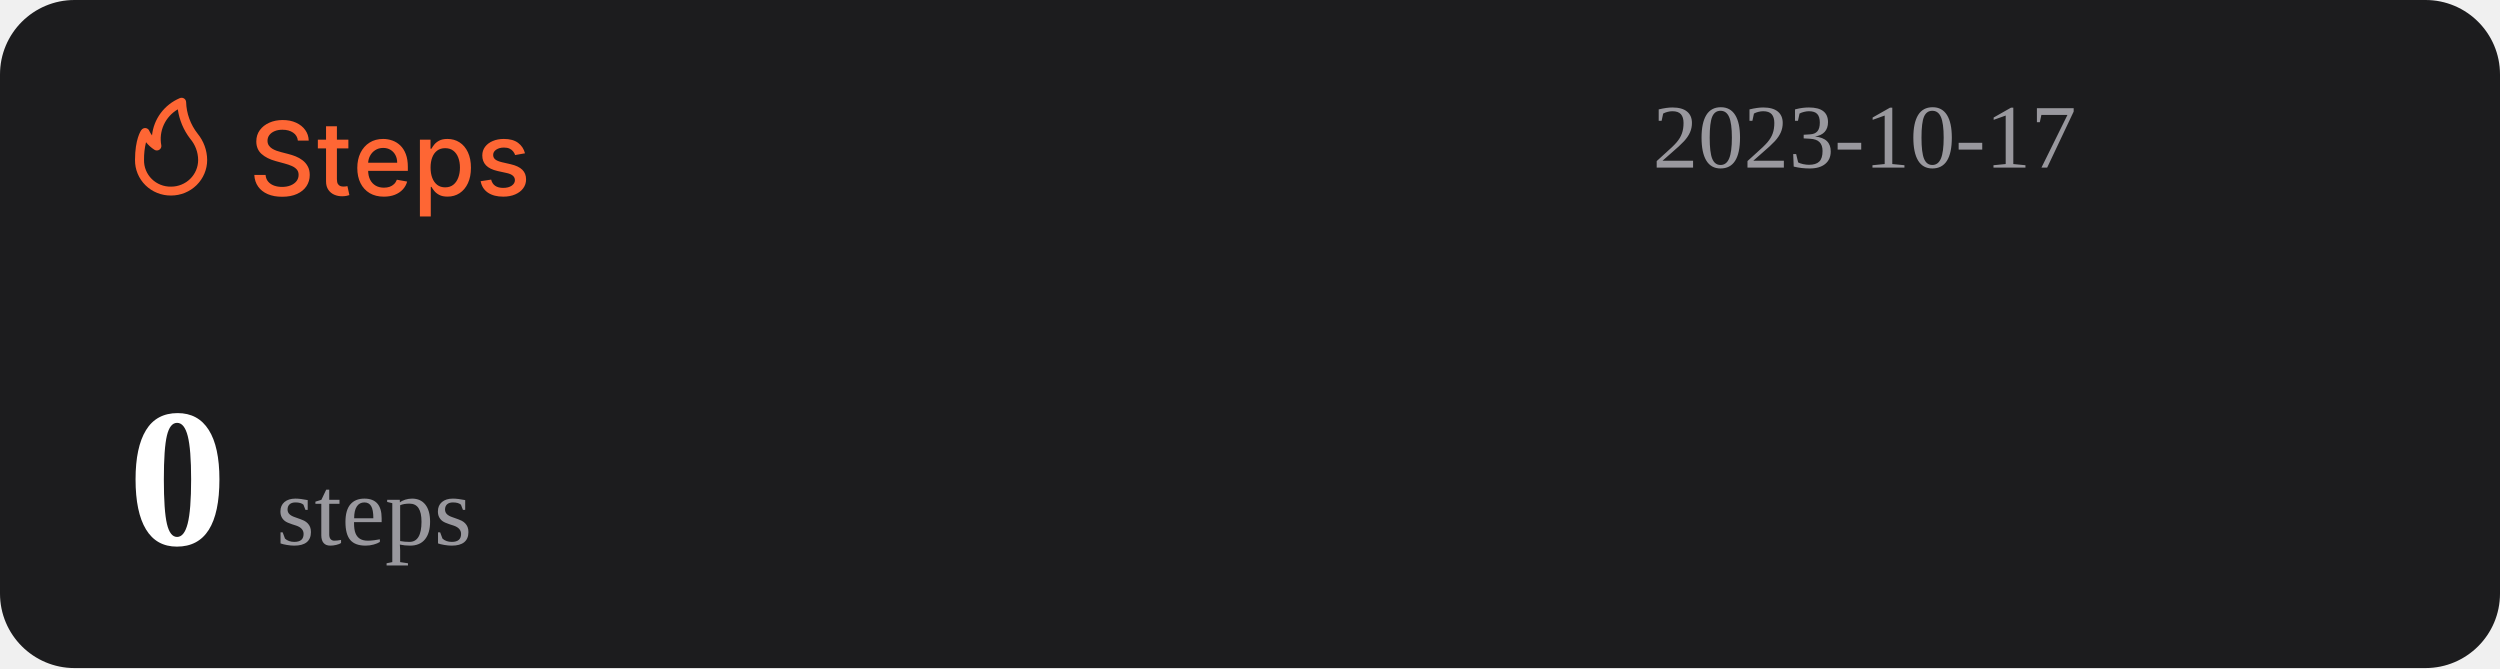
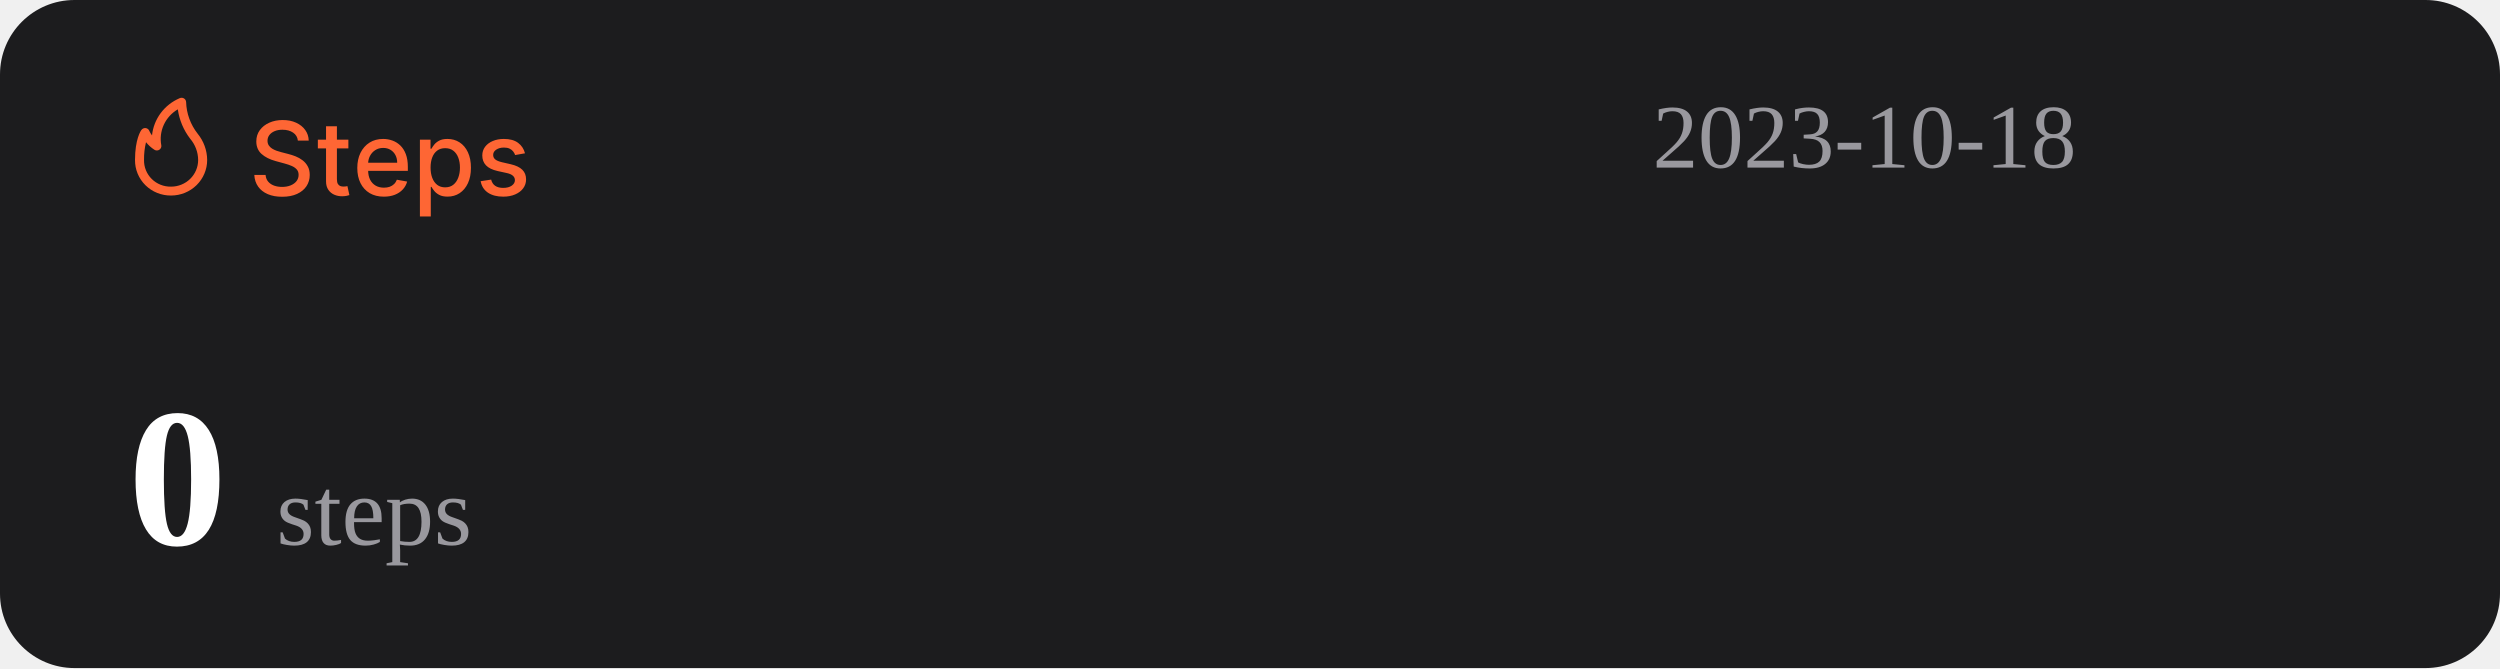
<svg xmlns="http://www.w3.org/2000/svg" width="1074" height="287" viewBox="0 0 1074 287" fill="none">
  <rect width="1074" height="287" rx="32" fill="#1C1C1E" />
  <path d="M127.969 60.406C127.802 58.927 127.115 57.781 125.906 56.969C124.698 56.146 123.177 55.734 121.344 55.734C120.031 55.734 118.896 55.943 117.938 56.359C116.979 56.766 116.234 57.328 115.703 58.047C115.182 58.755 114.922 59.562 114.922 60.469C114.922 61.229 115.099 61.885 115.453 62.438C115.818 62.99 116.292 63.453 116.875 63.828C117.469 64.193 118.104 64.5 118.781 64.75C119.458 64.99 120.109 65.188 120.734 65.344L123.859 66.156C124.88 66.406 125.927 66.745 127 67.172C128.073 67.599 129.068 68.162 129.984 68.859C130.901 69.557 131.641 70.422 132.203 71.453C132.776 72.484 133.063 73.719 133.063 75.156C133.063 76.969 132.594 78.578 131.656 79.984C130.729 81.391 129.38 82.5 127.609 83.312C125.849 84.125 123.719 84.531 121.219 84.531C118.823 84.531 116.75 84.151 115 83.391C113.25 82.63 111.88 81.552 110.891 80.156C109.901 78.75 109.354 77.083 109.25 75.156H114.094C114.188 76.312 114.563 77.276 115.219 78.047C115.885 78.807 116.734 79.375 117.766 79.75C118.807 80.115 119.948 80.297 121.188 80.297C122.552 80.297 123.766 80.083 124.828 79.656C125.901 79.219 126.745 78.615 127.359 77.844C127.974 77.062 128.281 76.151 128.281 75.109C128.281 74.162 128.01 73.385 127.469 72.781C126.938 72.177 126.214 71.677 125.297 71.281C124.391 70.885 123.365 70.537 122.219 70.234L118.438 69.203C115.875 68.505 113.844 67.479 112.344 66.125C110.854 64.771 110.109 62.979 110.109 60.75C110.109 58.906 110.609 57.297 111.609 55.922C112.609 54.547 113.964 53.479 115.672 52.719C117.38 51.948 119.307 51.562 121.453 51.562C123.62 51.562 125.531 51.943 127.188 52.703C128.854 53.464 130.167 54.51 131.125 55.844C132.083 57.167 132.583 58.688 132.625 60.406H127.969ZM149.66 60V63.75H136.551V60H149.66ZM140.066 54.25H144.738V76.953C144.738 77.859 144.874 78.542 145.145 79C145.415 79.448 145.764 79.755 146.191 79.922C146.629 80.078 147.103 80.156 147.613 80.156C147.988 80.156 148.316 80.13 148.598 80.078C148.879 80.026 149.098 79.984 149.254 79.953L150.098 83.812C149.827 83.917 149.441 84.021 148.941 84.125C148.441 84.24 147.816 84.302 147.066 84.312C145.837 84.333 144.691 84.115 143.629 83.656C142.566 83.198 141.707 82.49 141.051 81.531C140.395 80.573 140.066 79.37 140.066 77.922V54.25ZM164.914 84.484C162.549 84.484 160.513 83.979 158.805 82.969C157.107 81.948 155.794 80.516 154.867 78.672C153.951 76.818 153.492 74.646 153.492 72.156C153.492 69.698 153.951 67.531 154.867 65.656C155.794 63.781 157.086 62.318 158.742 61.266C160.409 60.214 162.357 59.688 164.586 59.688C165.94 59.688 167.253 59.911 168.523 60.359C169.794 60.807 170.935 61.51 171.945 62.469C172.956 63.427 173.753 64.672 174.336 66.203C174.919 67.724 175.211 69.573 175.211 71.75V73.406H156.133V69.906H170.633C170.633 68.677 170.383 67.588 169.883 66.641C169.383 65.682 168.68 64.927 167.773 64.375C166.878 63.823 165.826 63.547 164.617 63.547C163.305 63.547 162.159 63.87 161.18 64.516C160.211 65.151 159.461 65.984 158.93 67.016C158.409 68.037 158.148 69.146 158.148 70.344V73.078C158.148 74.682 158.43 76.047 158.992 77.172C159.565 78.297 160.362 79.156 161.383 79.75C162.404 80.333 163.596 80.625 164.961 80.625C165.846 80.625 166.654 80.5 167.383 80.25C168.112 79.99 168.742 79.604 169.273 79.094C169.805 78.583 170.211 77.953 170.492 77.203L174.914 78C174.56 79.302 173.924 80.443 173.008 81.422C172.102 82.391 170.961 83.146 169.586 83.688C168.221 84.219 166.664 84.484 164.914 84.484ZM180.395 93V60H184.957V63.891H185.348C185.618 63.391 186.009 62.812 186.52 62.156C187.03 61.5 187.738 60.927 188.645 60.438C189.551 59.938 190.749 59.688 192.238 59.688C194.176 59.688 195.905 60.177 197.426 61.156C198.947 62.135 200.139 63.547 201.004 65.391C201.879 67.234 202.316 69.453 202.316 72.047C202.316 74.641 201.884 76.865 201.02 78.719C200.155 80.562 198.967 81.984 197.457 82.984C195.947 83.974 194.223 84.469 192.285 84.469C190.827 84.469 189.634 84.224 188.707 83.734C187.79 83.245 187.072 82.672 186.551 82.016C186.03 81.359 185.629 80.776 185.348 80.266H185.066V93H180.395ZM184.973 72C184.973 73.688 185.217 75.167 185.707 76.438C186.197 77.708 186.905 78.703 187.832 79.422C188.759 80.13 189.895 80.484 191.238 80.484C192.634 80.484 193.801 80.115 194.738 79.375C195.676 78.625 196.384 77.609 196.863 76.328C197.353 75.047 197.598 73.604 197.598 72C197.598 70.417 197.358 68.995 196.879 67.734C196.41 66.474 195.702 65.479 194.754 64.75C193.816 64.021 192.645 63.656 191.238 63.656C189.884 63.656 188.738 64.005 187.801 64.703C186.874 65.401 186.171 66.375 185.691 67.625C185.212 68.875 184.973 70.333 184.973 72ZM225.535 65.859L221.301 66.609C221.124 66.068 220.842 65.552 220.457 65.062C220.082 64.573 219.572 64.172 218.926 63.859C218.28 63.547 217.473 63.391 216.504 63.391C215.181 63.391 214.077 63.688 213.191 64.281C212.306 64.865 211.863 65.62 211.863 66.547C211.863 67.349 212.16 67.995 212.754 68.484C213.348 68.974 214.306 69.375 215.629 69.688L219.441 70.562C221.65 71.073 223.296 71.859 224.379 72.922C225.462 73.984 226.004 75.365 226.004 77.062C226.004 78.5 225.587 79.781 224.754 80.906C223.931 82.021 222.78 82.896 221.301 83.531C219.832 84.167 218.129 84.484 216.191 84.484C213.504 84.484 211.311 83.912 209.613 82.766C207.915 81.609 206.874 79.969 206.488 77.844L211.004 77.156C211.285 78.333 211.863 79.224 212.738 79.828C213.613 80.422 214.754 80.719 216.16 80.719C217.691 80.719 218.915 80.401 219.832 79.766C220.749 79.12 221.207 78.333 221.207 77.406C221.207 76.656 220.926 76.026 220.363 75.516C219.811 75.005 218.962 74.62 217.816 74.359L213.754 73.469C211.514 72.958 209.858 72.146 208.785 71.031C207.723 69.917 207.191 68.505 207.191 66.797C207.191 65.38 207.587 64.141 208.379 63.078C209.171 62.016 210.264 61.188 211.66 60.594C213.056 59.99 214.655 59.688 216.457 59.688C219.051 59.688 221.092 60.25 222.582 61.375C224.072 62.49 225.056 63.984 225.535 65.859Z" fill="#FE6634" />
  <path d="M73.501 83.999C77.611 83.999 81.554 82.39 84.46 79.526C87.367 76.663 89 72.779 89 68.729C88.969 64.607 87.521 60.617 84.893 57.41C81.828 53.501 80.099 48.737 79.952 43.8C79.934 43.489 79.839 43.187 79.675 42.921C79.512 42.654 79.284 42.431 79.013 42.271C78.742 42.111 78.435 42.019 78.119 42.003C77.803 41.986 77.488 42.047 77.201 42.178C73.95 43.556 71.133 45.767 69.041 48.579C66.95 51.392 65.66 54.704 65.305 58.173C64.858 57.578 64.475 56.938 64.162 56.265C64.042 55.939 63.835 55.651 63.562 55.432C63.289 55.214 62.961 55.073 62.612 55.024C62.262 54.977 61.906 55.025 61.581 55.163C61.257 55.3 60.977 55.523 60.772 55.806C60.481 56.15 58.001 59.815 58.001 68.729C57.978 70.741 58.363 72.737 59.133 74.6C59.904 76.463 61.045 78.155 62.489 79.578C63.933 81 65.65 82.124 67.542 82.883C69.433 83.643 71.459 84.022 73.501 83.999ZM76.387 46.969C77.034 51.543 78.854 55.879 81.677 59.567C83.878 62.13 85.099 65.371 85.125 68.729C85.125 71.766 83.9 74.679 81.72 76.827C79.54 78.975 76.584 80.181 73.501 80.181C71.965 80.215 70.438 79.942 69.012 79.379C67.586 78.815 66.29 77.973 65.204 76.903C64.118 75.832 63.263 74.556 62.691 73.151C62.119 71.747 61.842 70.242 61.876 68.729C61.836 66.159 62.122 63.594 62.728 61.094C63.746 62.358 64.963 63.453 66.332 64.339C66.647 64.539 67.014 64.645 67.389 64.644C67.763 64.644 68.13 64.536 68.444 64.334C68.758 64.132 69.005 63.844 69.156 63.506C69.308 63.168 69.356 62.794 69.296 62.43C68.728 59.448 69.104 56.365 70.372 53.6C71.641 50.835 73.74 48.52 76.387 46.969Z" fill="#FE6634" />
-   <text id="datetime" x="710" y="72" font-size="39" fill="#99989E">2023-10-17</text>
+   <text id="datetime" x="710" y="72" font-size="39" fill="#99989E">2023-10-18</text>
  <g>
    <text id="steps" x="55" y="234" font-size="85" fill="#FFFFFF">
      <tspan id="step-count" font-weight="bold">0</tspan>
      <tspan font-size="42" fill="#99989E" font-weight="lighter">steps</tspan>
    </text>
  </g>
</svg>
